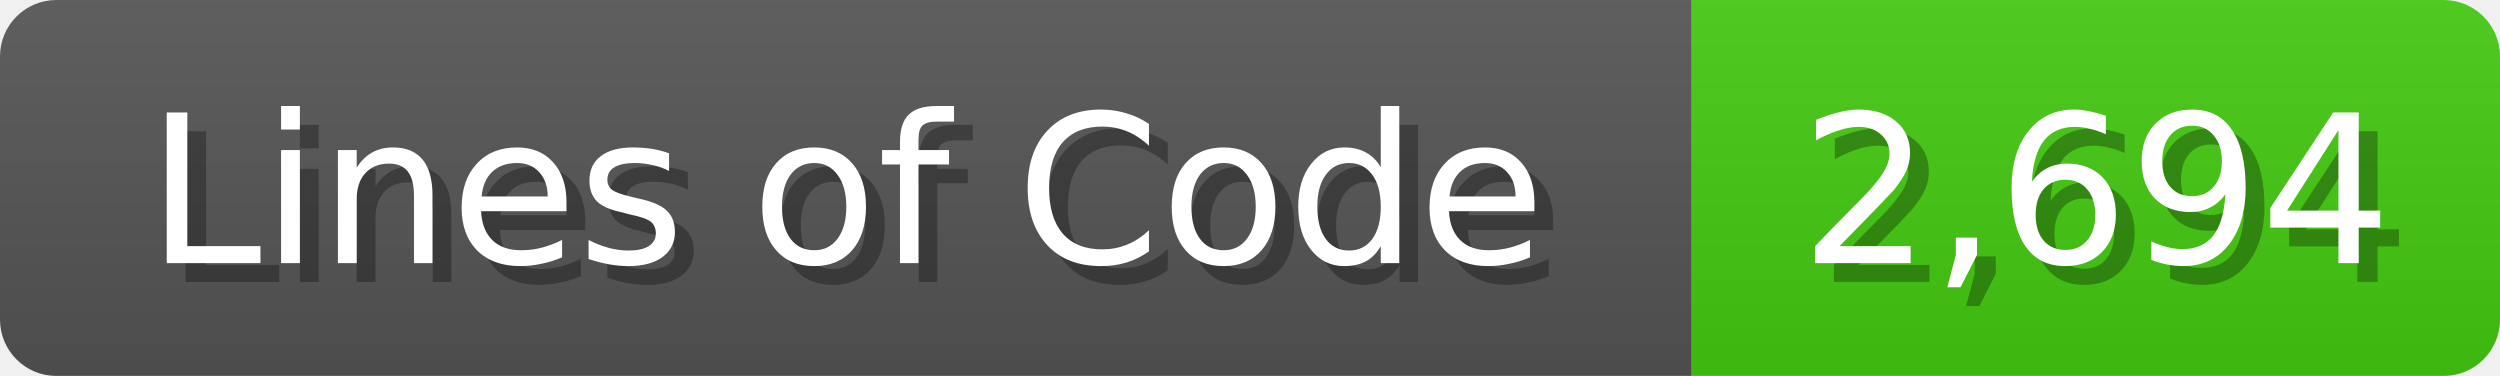
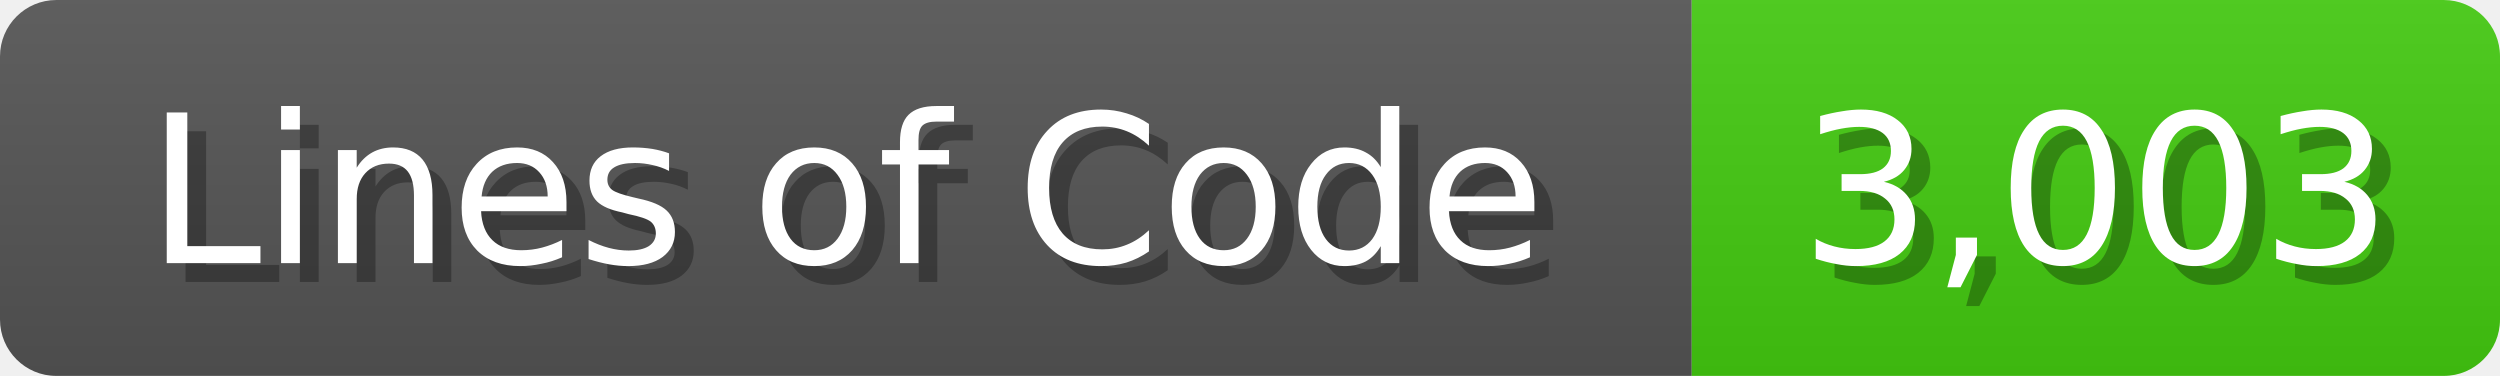
<svg xmlns="http://www.w3.org/2000/svg" width="133" height="20">
  <linearGradient id="b" x2="0" y2="100%">
    <stop offset="0" stop-color="#bbb" stop-opacity=".1" />
    <stop offset="1" stop-opacity=".1" />
  </linearGradient>
  <mask id="anybadge_1">
    <rect width="133" height="20" rx="3" fill="#fff" />
  </mask>
  <g mask="url(#anybadge_1)">
    <path fill="#555" d="M0 0h90v20H0z" />
    <path fill="#4C1" d="M90 0h43v20H90z" />
    <path fill="url(#b)" d="M0 0h133v20H0z" />
  </g>
  <g fill="#fff" text-anchor="middle" font-family="DejaVu Sans,Verdana,Geneva,sans-serif" font-size="11">
    <text x="46.0" y="15" fill="#010101" fill-opacity=".3">Lines of Code</text>
    <text x="45.0" y="14">Lines of Code</text>
  </g>
  <g fill="#fff" text-anchor="middle" font-family="DejaVu Sans,Verdana,Geneva,sans-serif" font-size="11">
-     <text x="112.5" y="15" fill="#010101" fill-opacity=".3">2,694</text>
-     <text x="111.5" y="14">2,694</text>
+     <text x="112.5" y="15" fill="#010101" fill-opacity=".3">3,003</text>
+     <text x="111.5" y="14">3,003</text>
  </g>
</svg>
